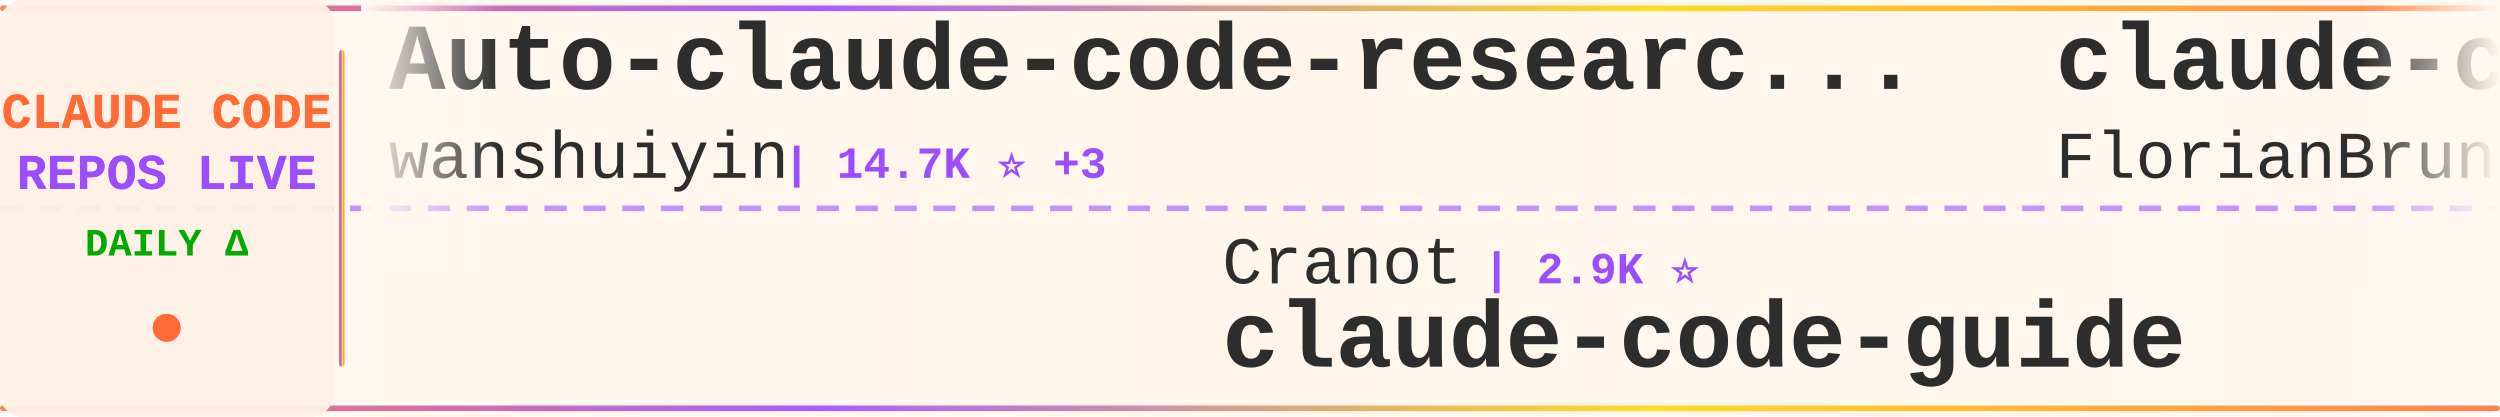
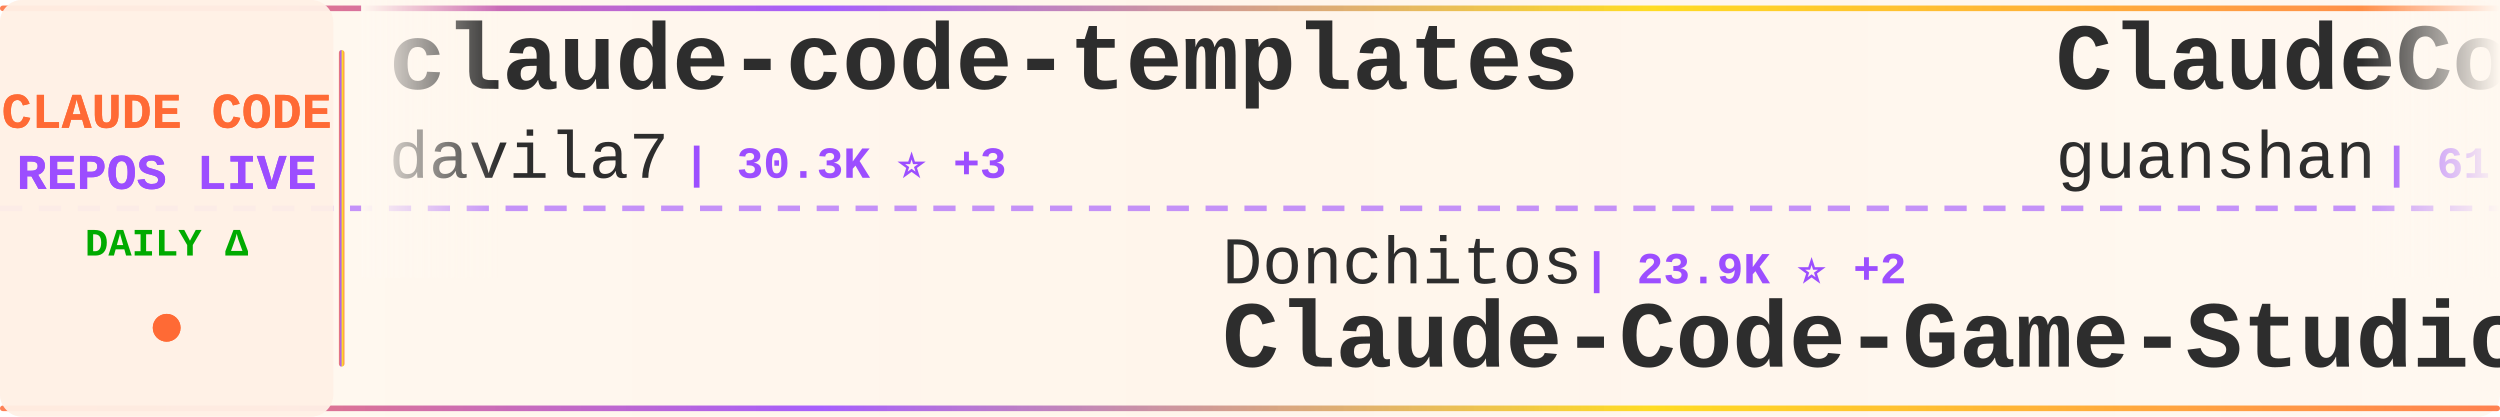
<svg xmlns="http://www.w3.org/2000/svg" width="900" height="150">
  <defs>
    <linearGradient id="tickerBg" x1="0%" y1="0%" x2="100%" y2="0%">
      <stop offset="0%" style="stop-color:#fff8f0;stop-opacity:0.98" />
      <stop offset="50%" style="stop-color:#fff5eb;stop-opacity:1" />
      <stop offset="100%" style="stop-color:#fff8f0;stop-opacity:0.98" />
    </linearGradient>
    <linearGradient id="borderGrad" x1="0%" y1="0%" x2="100%" y2="0%">
      <stop offset="0%" style="stop-color:#FF6B35;stop-opacity:0.85">
        <animate attributeName="stop-opacity" values="0.85;1;0.85" dur="2s" repeatCount="indefinite" />
      </stop>
      <stop offset="33%" style="stop-color:#9C4EFF;stop-opacity:0.9">
        <animate attributeName="stop-opacity" values="0.9;1;0.9" dur="2.2s" repeatCount="indefinite" />
      </stop>
      <stop offset="66%" style="stop-color:#FFD700;stop-opacity:0.85">
        <animate attributeName="stop-opacity" values="0.85;1;0.85" dur="1.8s" repeatCount="indefinite" />
      </stop>
      <stop offset="100%" style="stop-color:#FF6B35;stop-opacity:0.85">
        <animate attributeName="stop-opacity" values="0.85;1;0.85" dur="2s" repeatCount="indefinite" />
      </stop>
    </linearGradient>
    <filter id="textGlow">
      <feGaussianBlur stdDeviation="0.15" result="coloredBlur" />
      <feMerge>
        <feMergeNode in="coloredBlur" />
        <feMergeNode in="SourceGraphic" />
      </feMerge>
    </filter>
    <filter id="metricGlow">
      <feGaussianBlur stdDeviation="0.2" result="coloredBlur" />
      <feMerge>
        <feMergeNode in="coloredBlur" />
        <feMergeNode in="SourceGraphic" />
      </feMerge>
    </filter>
    <linearGradient id="leftFade" x1="0%" y1="0%" x2="100%" y2="0%">
      <stop offset="0%" style="stop-color:#fff8f0;stop-opacity:1" />
      <stop offset="100%" style="stop-color:#fff8f0;stop-opacity:0" />
    </linearGradient>
    <linearGradient id="rightFade" x1="0%" y1="0%" x2="100%" y2="0%">
      <stop offset="0%" style="stop-color:#fff8f0;stop-opacity:0" />
      <stop offset="100%" style="stop-color:#fff8f0;stop-opacity:1" />
    </linearGradient>
  </defs>
  <rect width="900" height="150" fill="url(#tickerBg)" rx="8" />
  <rect x="0" y="2" width="900" height="2" fill="url(#borderGrad)" rx="1" />
  <rect x="0" y="146" width="900" height="2" fill="url(#borderGrad)" rx="1" />
  <line x1="0" y1="75" x2="900" y2="75" stroke="#9C4EFF" stroke-width="2" stroke-dasharray="8 6" opacity="0.6" />
  <rect x="0" y="0" width="120" height="150" fill="#fff0e6" opacity="0.95" rx="8" />
  <text x="60" y="46" font-family="'Courier New', monospace" font-size="18" font-weight="bold" fill="#FF6B35" text-anchor="middle" filter="url(#textGlow)">
    CLAUDE CODE
  </text>
  <text x="60" y="68" font-family="'Courier New', monospace" font-size="18" font-weight="bold" fill="#9C4EFF" text-anchor="middle" filter="url(#textGlow)">
    REPOS LIVE
  </text>
  <text x="60" y="92" font-family="'Courier New', monospace" font-size="14" font-weight="bold" fill="#00aa00" text-anchor="middle">
    DAILY Δ
  </text>
  <circle cx="60" cy="118" r="5" fill="#FF6B35" filter="url(#metricGlow)">
    <animate attributeName="r" values="4;6;4" dur="1.5s" repeatCount="indefinite" />
    <animate attributeName="opacity" values="0.6;1;0.6" dur="1.5s" repeatCount="indefinite" />
  </circle>
  <rect x="122" y="18" width="2" height="114" fill="url(#borderGrad)" rx="1" />
  <clipPath id="tickerClip">
    <rect x="130" y="0" width="770" height="150" />
  </clipPath>
  <g clip-path="url(#tickerClip)">
    <g id="tickerItems">
      <animateTransform attributeName="transform" attributeType="XML" type="translate" from="0 0" to="-3000 0" dur="54s" repeatCount="indefinite" />
      <g transform="translate(0, 0)">
-         <text x="140" y="32" font-family="'Courier New', monospace" font-size="34" font-weight="bold" fill="#2d2d2d">Auto-claude-code-researc...</text>
-         <text x="140" y="64" font-family="'Courier New', monospace" font-size="24" font-weight="normal" fill="#2d2d2d" opacity="1.0">wanshuiyin</text>
-         <text x="282" y="64" font-family="'Courier New', monospace" font-size="16" font-weight="bold" fill="#9C4EFF"> | 14.7K ⭐ +3</text>
+         <text x="140" y="32" font-family="'Courier New', monospace" font-size="34" font-weight="bold" fill="#2d2d2d">claude-code-templates</text>
+         <text x="140" y="64" font-family="'Courier New', monospace" font-size="24" font-weight="normal" fill="#2d2d2d" opacity="1.0">davila7</text>
+         <text x="246" y="64" font-family="'Courier New', monospace" font-size="16" font-weight="bold" fill="#9C4EFF"> | 30.3K ⭐ +3</text>
      </g>
      <g transform="translate(300, 0)">
-         <text x="140" y="102" font-family="'Courier New', monospace" font-size="24" font-weight="normal" fill="#2d2d2d" opacity="1.0">Cranot</text>
-         <text x="234" y="102" font-family="'Courier New', monospace" font-size="16" font-weight="bold" fill="#9C4EFF"> | 2.9K ⭐</text>
-         <text x="140" y="132" font-family="'Courier New', monospace" font-size="34" font-weight="bold" fill="#2d2d2d">claude-code-guide</text>
+         <text x="140" y="102" font-family="'Courier New', monospace" font-size="24" font-weight="normal" fill="#2d2d2d" opacity="1.0">Donchitos</text>
+         <text x="270" y="102" font-family="'Courier New', monospace" font-size="16" font-weight="bold" fill="#9C4EFF"> | 23.9K ⭐ +2</text>
+         <text x="140" y="132" font-family="'Courier New', monospace" font-size="34" font-weight="bold" fill="#2d2d2d">Claude-Code-Game-Studios</text>
      </g>
      <g transform="translate(600, 0)">
-         <text x="140" y="32" font-family="'Courier New', monospace" font-size="34" font-weight="bold" fill="#2d2d2d">claude-code-ultimate-gui...</text>
-         <text x="140" y="64" font-family="'Courier New', monospace" font-size="24" font-weight="normal" fill="#2d2d2d" opacity="1.0">FlorianBruniaux</text>
-         <text x="342" y="64" font-family="'Courier New', monospace" font-size="16" font-weight="bold" fill="#9C4EFF"> | 5.7K ⭐ +3</text>
+         <text x="140" y="32" font-family="'Courier New', monospace" font-size="34" font-weight="bold" fill="#2d2d2d">ClaudeCode</text>
+         <text x="140" y="64" font-family="'Courier New', monospace" font-size="24" font-weight="normal" fill="#2d2d2d" opacity="1.0">guanshan</text>
+         <text x="258" y="64" font-family="'Courier New', monospace" font-size="16" font-weight="bold" fill="#9C4EFF"> | 61 ⭐</text>
      </g>
      <g transform="translate(900, 0)">
-         <text x="140" y="102" font-family="'Courier New', monospace" font-size="24" font-weight="normal" fill="#2d2d2d" opacity="1.0">davila7</text>
-         <text x="246" y="102" font-family="'Courier New', monospace" font-size="16" font-weight="bold" fill="#9C4EFF"> | 30.3K ⭐ +1</text>
-         <text x="140" y="132" font-family="'Courier New', monospace" font-size="34" font-weight="bold" fill="#2d2d2d">claude-code-templates</text>
+         <text x="140" y="102" font-family="'Courier New', monospace" font-size="24" font-weight="normal" fill="#2d2d2d" opacity="1.0">fuergaosi233</text>
+         <text x="306" y="102" font-family="'Courier New', monospace" font-size="16" font-weight="bold" fill="#9C4EFF"> | 2.8K ⭐</text>
+         <text x="140" y="132" font-family="'Courier New', monospace" font-size="34" font-weight="bold" fill="#2d2d2d">claude-code-proxy</text>
      </g>
      <g transform="translate(1200, 0)">
-         <text x="140" y="32" font-family="'Courier New', monospace" font-size="34" font-weight="bold" fill="#2d2d2d">claude-code-tips</text>
-         <text x="140" y="64" font-family="'Courier New', monospace" font-size="24" font-weight="normal" fill="#2d2d2d" opacity="1.0">ykdojo</text>
-         <text x="234" y="64" font-family="'Courier New', monospace" font-size="16" font-weight="bold" fill="#9C4EFF"> | 9.7K ⭐ +5</text>
+         <text x="140" y="32" font-family="'Courier New', monospace" font-size="34" font-weight="bold" fill="#2d2d2d">collection-claude-code-s...</text>
+         <text x="140" y="64" font-family="'Courier New', monospace" font-size="24" font-weight="normal" fill="#2d2d2d" opacity="1.0">chauncygu</text>
+         <text x="270" y="64" font-family="'Courier New', monospace" font-size="16" font-weight="bold" fill="#9C4EFF"> | 2.8K ⭐ +1</text>
      </g>
      <g transform="translate(1500, 0)">
+         <text x="140" y="102" font-family="'Courier New', monospace" font-size="24" font-weight="normal" fill="#2d2d2d" opacity="1.0">sugyan</text>
+         <text x="234" y="102" font-family="'Courier New', monospace" font-size="16" font-weight="bold" fill="#9C4EFF"> | 1.1K ⭐</text>
+         <text x="140" y="132" font-family="'Courier New', monospace" font-size="34" font-weight="bold" fill="#2d2d2d">claude-code-webui</text>
+       </g>
+       <g transform="translate(1800, 0)">
+         <text x="140" y="32" font-family="'Courier New', monospace" font-size="34" font-weight="bold" fill="#2d2d2d">edmunds-claude-code</text>
+         <text x="140" y="64" font-family="'Courier New', monospace" font-size="24" font-weight="normal" fill="#2d2d2d" opacity="1.0">edmund-io</text>
+         <text x="270" y="64" font-family="'Courier New', monospace" font-size="16" font-weight="bold" fill="#9C4EFF"> | 1.5K ⭐</text>
+       </g>
+       <g transform="translate(2100, 0)">
+         <text x="140" y="102" font-family="'Courier New', monospace" font-size="24" font-weight="normal" fill="#2d2d2d" opacity="1.0">AICoderTudou</text>
+         <text x="306" y="102" font-family="'Courier New', monospace" font-size="16" font-weight="bold" fill="#9C4EFF"> | 497 ⭐</text>
+         <text x="140" y="132" font-family="'Courier New', monospace" font-size="34" font-weight="bold" fill="#2d2d2d">claude-code-tudou</text>
+       </g>
+       <g transform="translate(2400, 0)">
+         <text x="140" y="32" font-family="'Courier New', monospace" font-size="34" font-weight="bold" fill="#2d2d2d">ralph-claude-code</text>
+         <text x="140" y="64" font-family="'Courier New', monospace" font-size="24" font-weight="normal" fill="#2d2d2d" opacity="1.0">frankbria</text>
+         <text x="270" y="64" font-family="'Courier New', monospace" font-size="16" font-weight="bold" fill="#9C4EFF"> | 9.6K ⭐ +2</text>
+       </g>
+       <g transform="translate(2700, 0)">
        <text x="140" y="102" font-family="'Courier New', monospace" font-size="24" font-weight="normal" fill="#2d2d2d" opacity="1.0">affaan-m</text>
-         <text x="258" y="102" font-family="'Courier New', monospace" font-size="16" font-weight="bold" fill="#9C4EFF"> | 240.3K ⭐ +20</text>
+         <text x="258" y="102" font-family="'Courier New', monospace" font-size="16" font-weight="bold" fill="#9C4EFF"> | 240.3K ⭐ +24</text>
        <text x="140" y="132" font-family="'Courier New', monospace" font-size="34" font-weight="bold" fill="#2d2d2d">ECC</text>
      </g>
-       <g transform="translate(1800, 0)">
-         <text x="140" y="32" font-family="'Courier New', monospace" font-size="34" font-weight="bold" fill="#2d2d2d">Claude-Code</text>
-         <text x="140" y="64" font-family="'Courier New', monospace" font-size="24" font-weight="normal" fill="#2d2d2d" opacity="1.0">OrcaWhisper</text>
-         <text x="294" y="64" font-family="'Courier New', monospace" font-size="16" font-weight="bold" fill="#9C4EFF"> | 90 ⭐</text>
-       </g>
-       <g transform="translate(2100, 0)">
-         <text x="140" y="102" font-family="'Courier New', monospace" font-size="24" font-weight="normal" fill="#2d2d2d" opacity="1.0">liuup</text>
-         <text x="222" y="102" font-family="'Courier New', monospace" font-size="16" font-weight="bold" fill="#9C4EFF"> | 3.8K ⭐</text>
-         <text x="140" y="132" font-family="'Courier New', monospace" font-size="34" font-weight="bold" fill="#2d2d2d">claude-code-analysis</text>
-       </g>
-       <g transform="translate(2400, 0)">
-         <text x="140" y="32" font-family="'Courier New', monospace" font-size="34" font-weight="bold" fill="#2d2d2d">claude-code-spec-workflo...</text>
-         <text x="140" y="64" font-family="'Courier New', monospace" font-size="24" font-weight="normal" fill="#2d2d2d" opacity="1.0">Pimzino</text>
-         <text x="246" y="64" font-family="'Courier New', monospace" font-size="16" font-weight="bold" fill="#9C4EFF"> | 3.8K ⭐</text>
-       </g>
-       <g transform="translate(2700, 0)">
-         <text x="140" y="102" font-family="'Courier New', monospace" font-size="24" font-weight="normal" fill="#2d2d2d" opacity="1.0">Windy3f3f3f3f</text>
-         <text x="318" y="102" font-family="'Courier New', monospace" font-size="16" font-weight="bold" fill="#9C4EFF"> | 2.6K ⭐ -1</text>
-         <text x="140" y="132" font-family="'Courier New', monospace" font-size="34" font-weight="bold" fill="#2d2d2d">claude-code-from-scratch</text>
-       </g>
      <g transform="translate(3000, 0)">
-         <text x="140" y="32" font-family="'Courier New', monospace" font-size="34" font-weight="bold" fill="#2d2d2d">Auto-claude-code-researc...</text>
-         <text x="140" y="64" font-family="'Courier New', monospace" font-size="24" font-weight="normal" fill="#2d2d2d" opacity="1.0">wanshuiyin</text>
-         <text x="282" y="64" font-family="'Courier New', monospace" font-size="16" font-weight="bold" fill="#9C4EFF"> | 14.7K ⭐ +3</text>
+         <text x="140" y="32" font-family="'Courier New', monospace" font-size="34" font-weight="bold" fill="#2d2d2d">claude-code-templates</text>
+         <text x="140" y="64" font-family="'Courier New', monospace" font-size="24" font-weight="normal" fill="#2d2d2d" opacity="1.0">davila7</text>
+         <text x="246" y="64" font-family="'Courier New', monospace" font-size="16" font-weight="bold" fill="#9C4EFF"> | 30.3K ⭐ +3</text>
      </g>
      <g transform="translate(3300, 0)">
-         <text x="140" y="102" font-family="'Courier New', monospace" font-size="24" font-weight="normal" fill="#2d2d2d" opacity="1.0">Cranot</text>
-         <text x="234" y="102" font-family="'Courier New', monospace" font-size="16" font-weight="bold" fill="#9C4EFF"> | 2.9K ⭐</text>
-         <text x="140" y="132" font-family="'Courier New', monospace" font-size="34" font-weight="bold" fill="#2d2d2d">claude-code-guide</text>
+         <text x="140" y="102" font-family="'Courier New', monospace" font-size="24" font-weight="normal" fill="#2d2d2d" opacity="1.0">Donchitos</text>
+         <text x="270" y="102" font-family="'Courier New', monospace" font-size="16" font-weight="bold" fill="#9C4EFF"> | 23.9K ⭐ +2</text>
+         <text x="140" y="132" font-family="'Courier New', monospace" font-size="34" font-weight="bold" fill="#2d2d2d">Claude-Code-Game-Studios</text>
      </g>
      <g transform="translate(3600, 0)">
-         <text x="140" y="32" font-family="'Courier New', monospace" font-size="34" font-weight="bold" fill="#2d2d2d">claude-code-ultimate-gui...</text>
-         <text x="140" y="64" font-family="'Courier New', monospace" font-size="24" font-weight="normal" fill="#2d2d2d" opacity="1.0">FlorianBruniaux</text>
-         <text x="342" y="64" font-family="'Courier New', monospace" font-size="16" font-weight="bold" fill="#9C4EFF"> | 5.7K ⭐ +3</text>
+         <text x="140" y="32" font-family="'Courier New', monospace" font-size="34" font-weight="bold" fill="#2d2d2d">ClaudeCode</text>
+         <text x="140" y="64" font-family="'Courier New', monospace" font-size="24" font-weight="normal" fill="#2d2d2d" opacity="1.0">guanshan</text>
+         <text x="258" y="64" font-family="'Courier New', monospace" font-size="16" font-weight="bold" fill="#9C4EFF"> | 61 ⭐</text>
      </g>
      <g transform="translate(3900, 0)">
-         <text x="140" y="102" font-family="'Courier New', monospace" font-size="24" font-weight="normal" fill="#2d2d2d" opacity="1.0">davila7</text>
-         <text x="246" y="102" font-family="'Courier New', monospace" font-size="16" font-weight="bold" fill="#9C4EFF"> | 30.3K ⭐ +1</text>
-         <text x="140" y="132" font-family="'Courier New', monospace" font-size="34" font-weight="bold" fill="#2d2d2d">claude-code-templates</text>
+         <text x="140" y="102" font-family="'Courier New', monospace" font-size="24" font-weight="normal" fill="#2d2d2d" opacity="1.0">fuergaosi233</text>
+         <text x="306" y="102" font-family="'Courier New', monospace" font-size="16" font-weight="bold" fill="#9C4EFF"> | 2.8K ⭐</text>
+         <text x="140" y="132" font-family="'Courier New', monospace" font-size="34" font-weight="bold" fill="#2d2d2d">claude-code-proxy</text>
      </g>
    </g>
  </g>
  <rect x="130" y="0" width="50" height="100" fill="url(#leftFade)" />
  <rect x="850" y="0" width="50" height="100" fill="url(#rightFade)" />
</svg>
